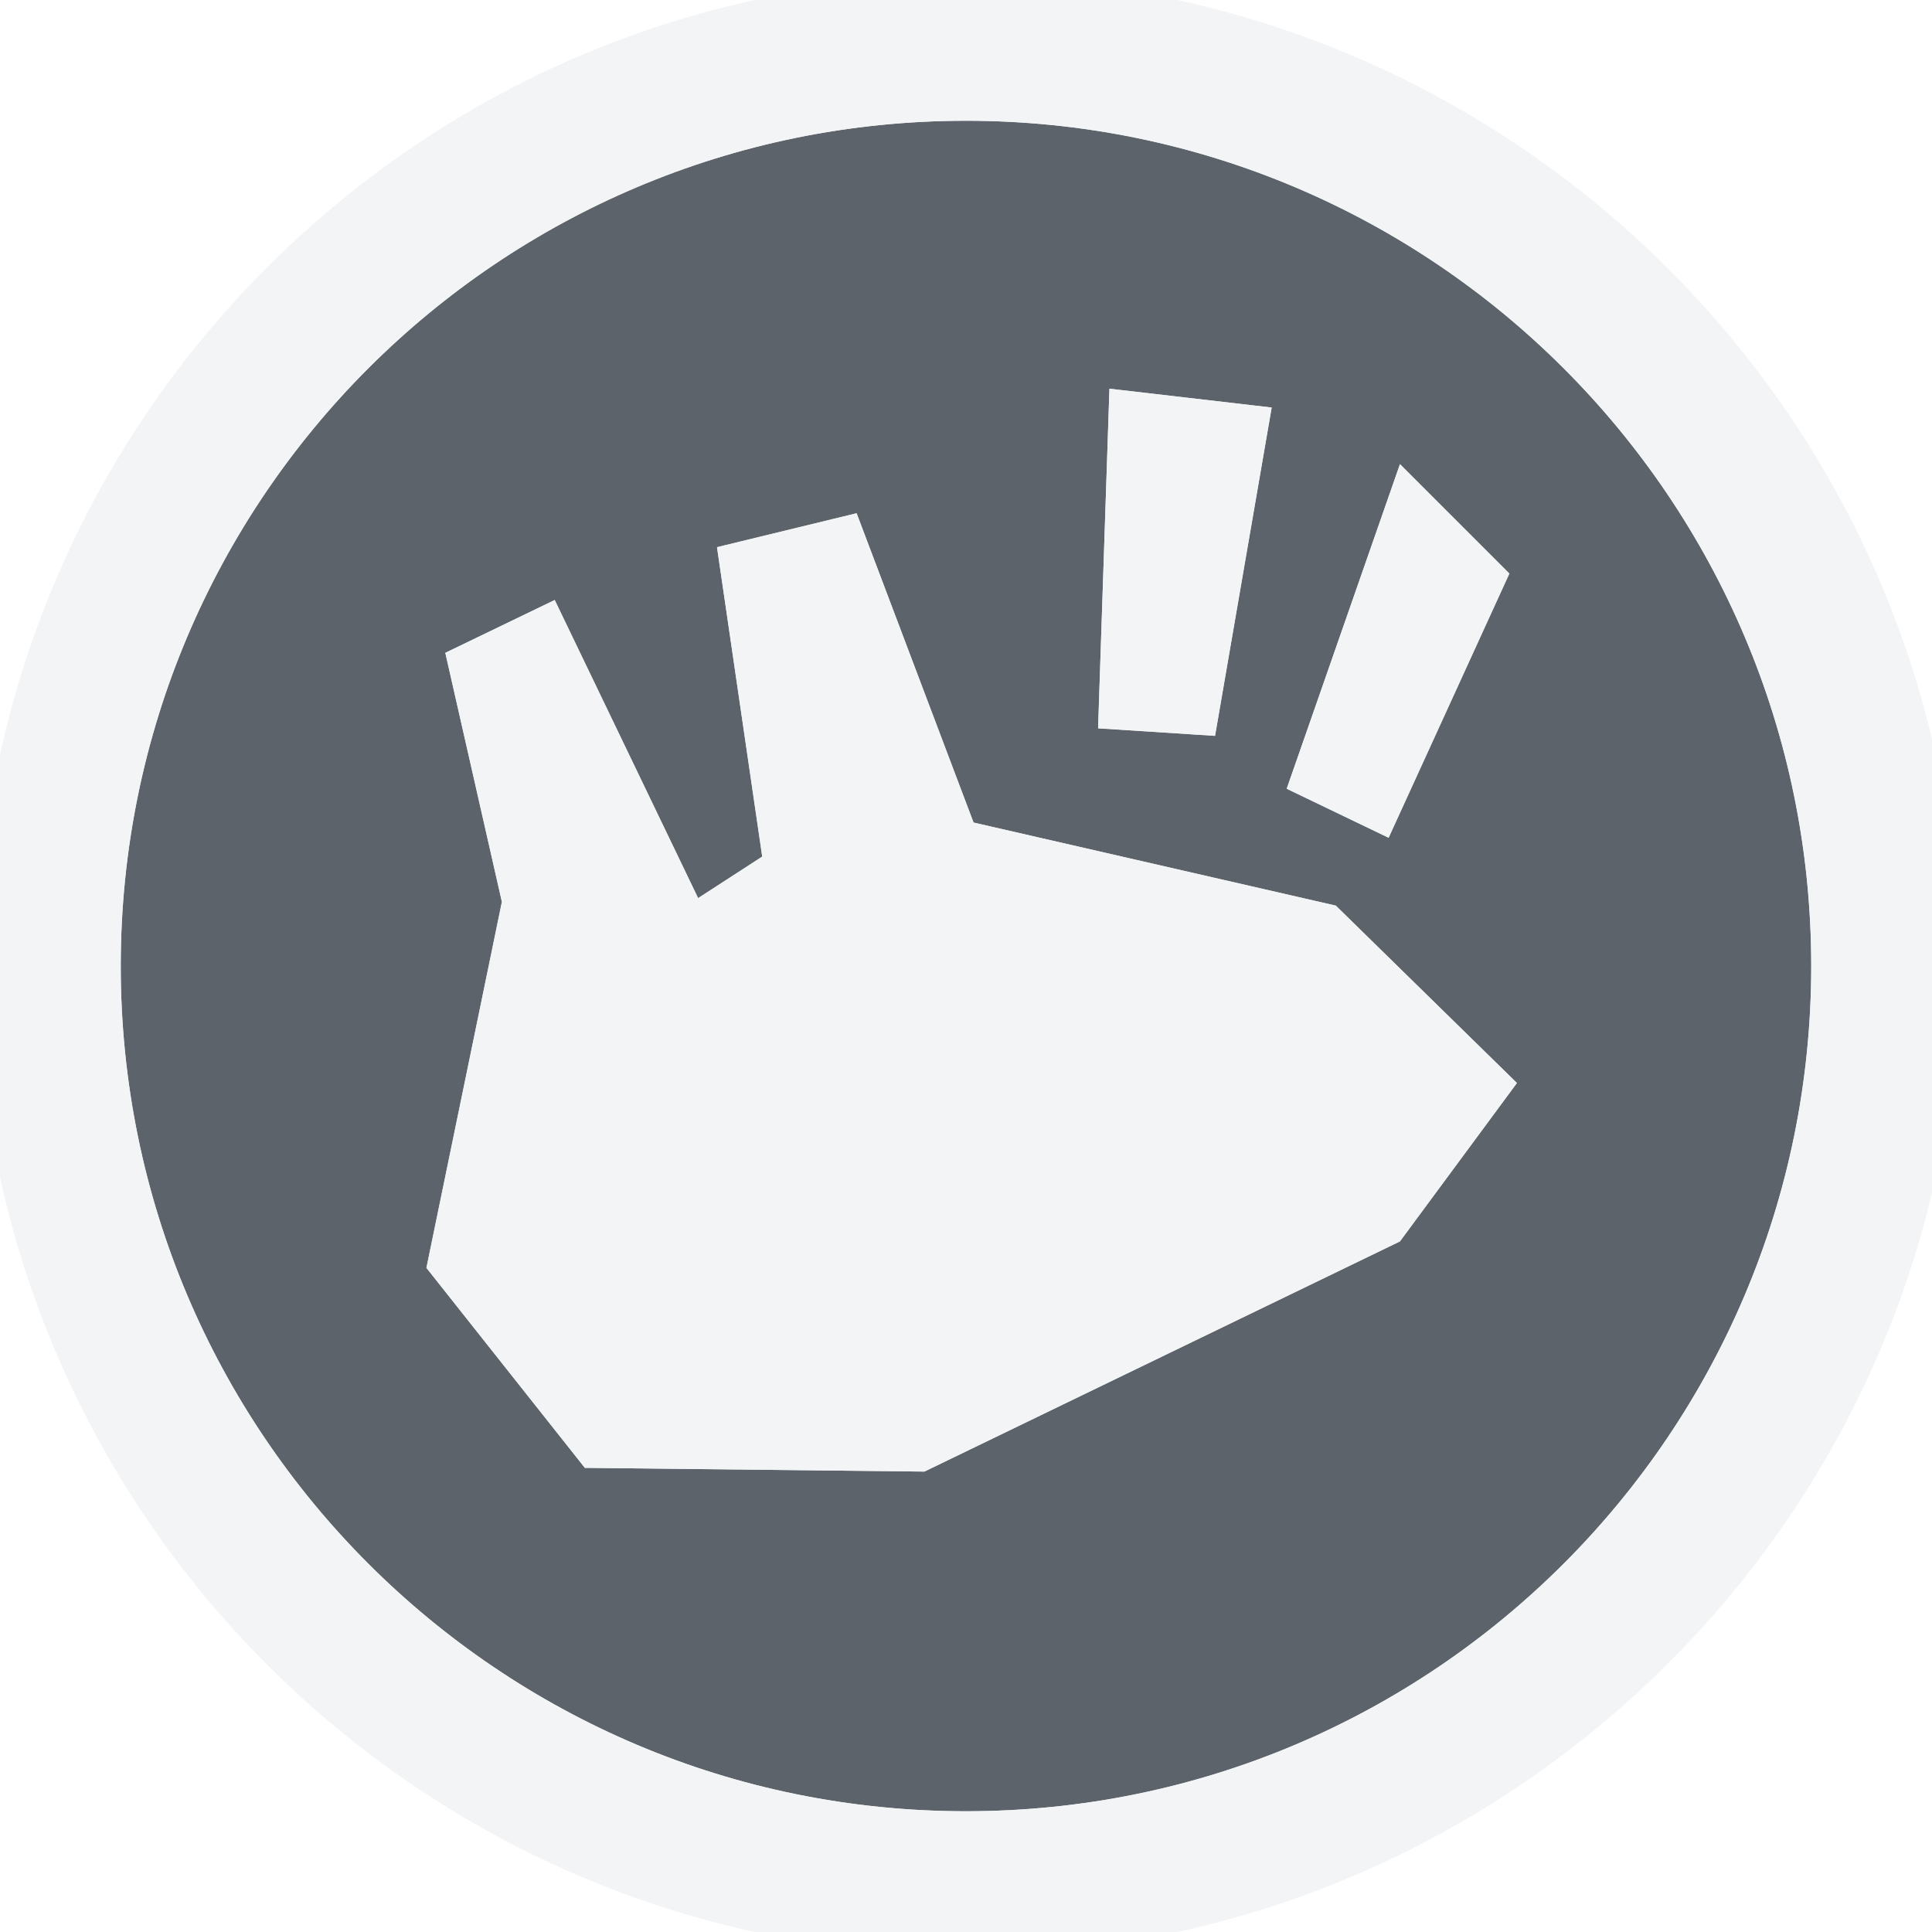
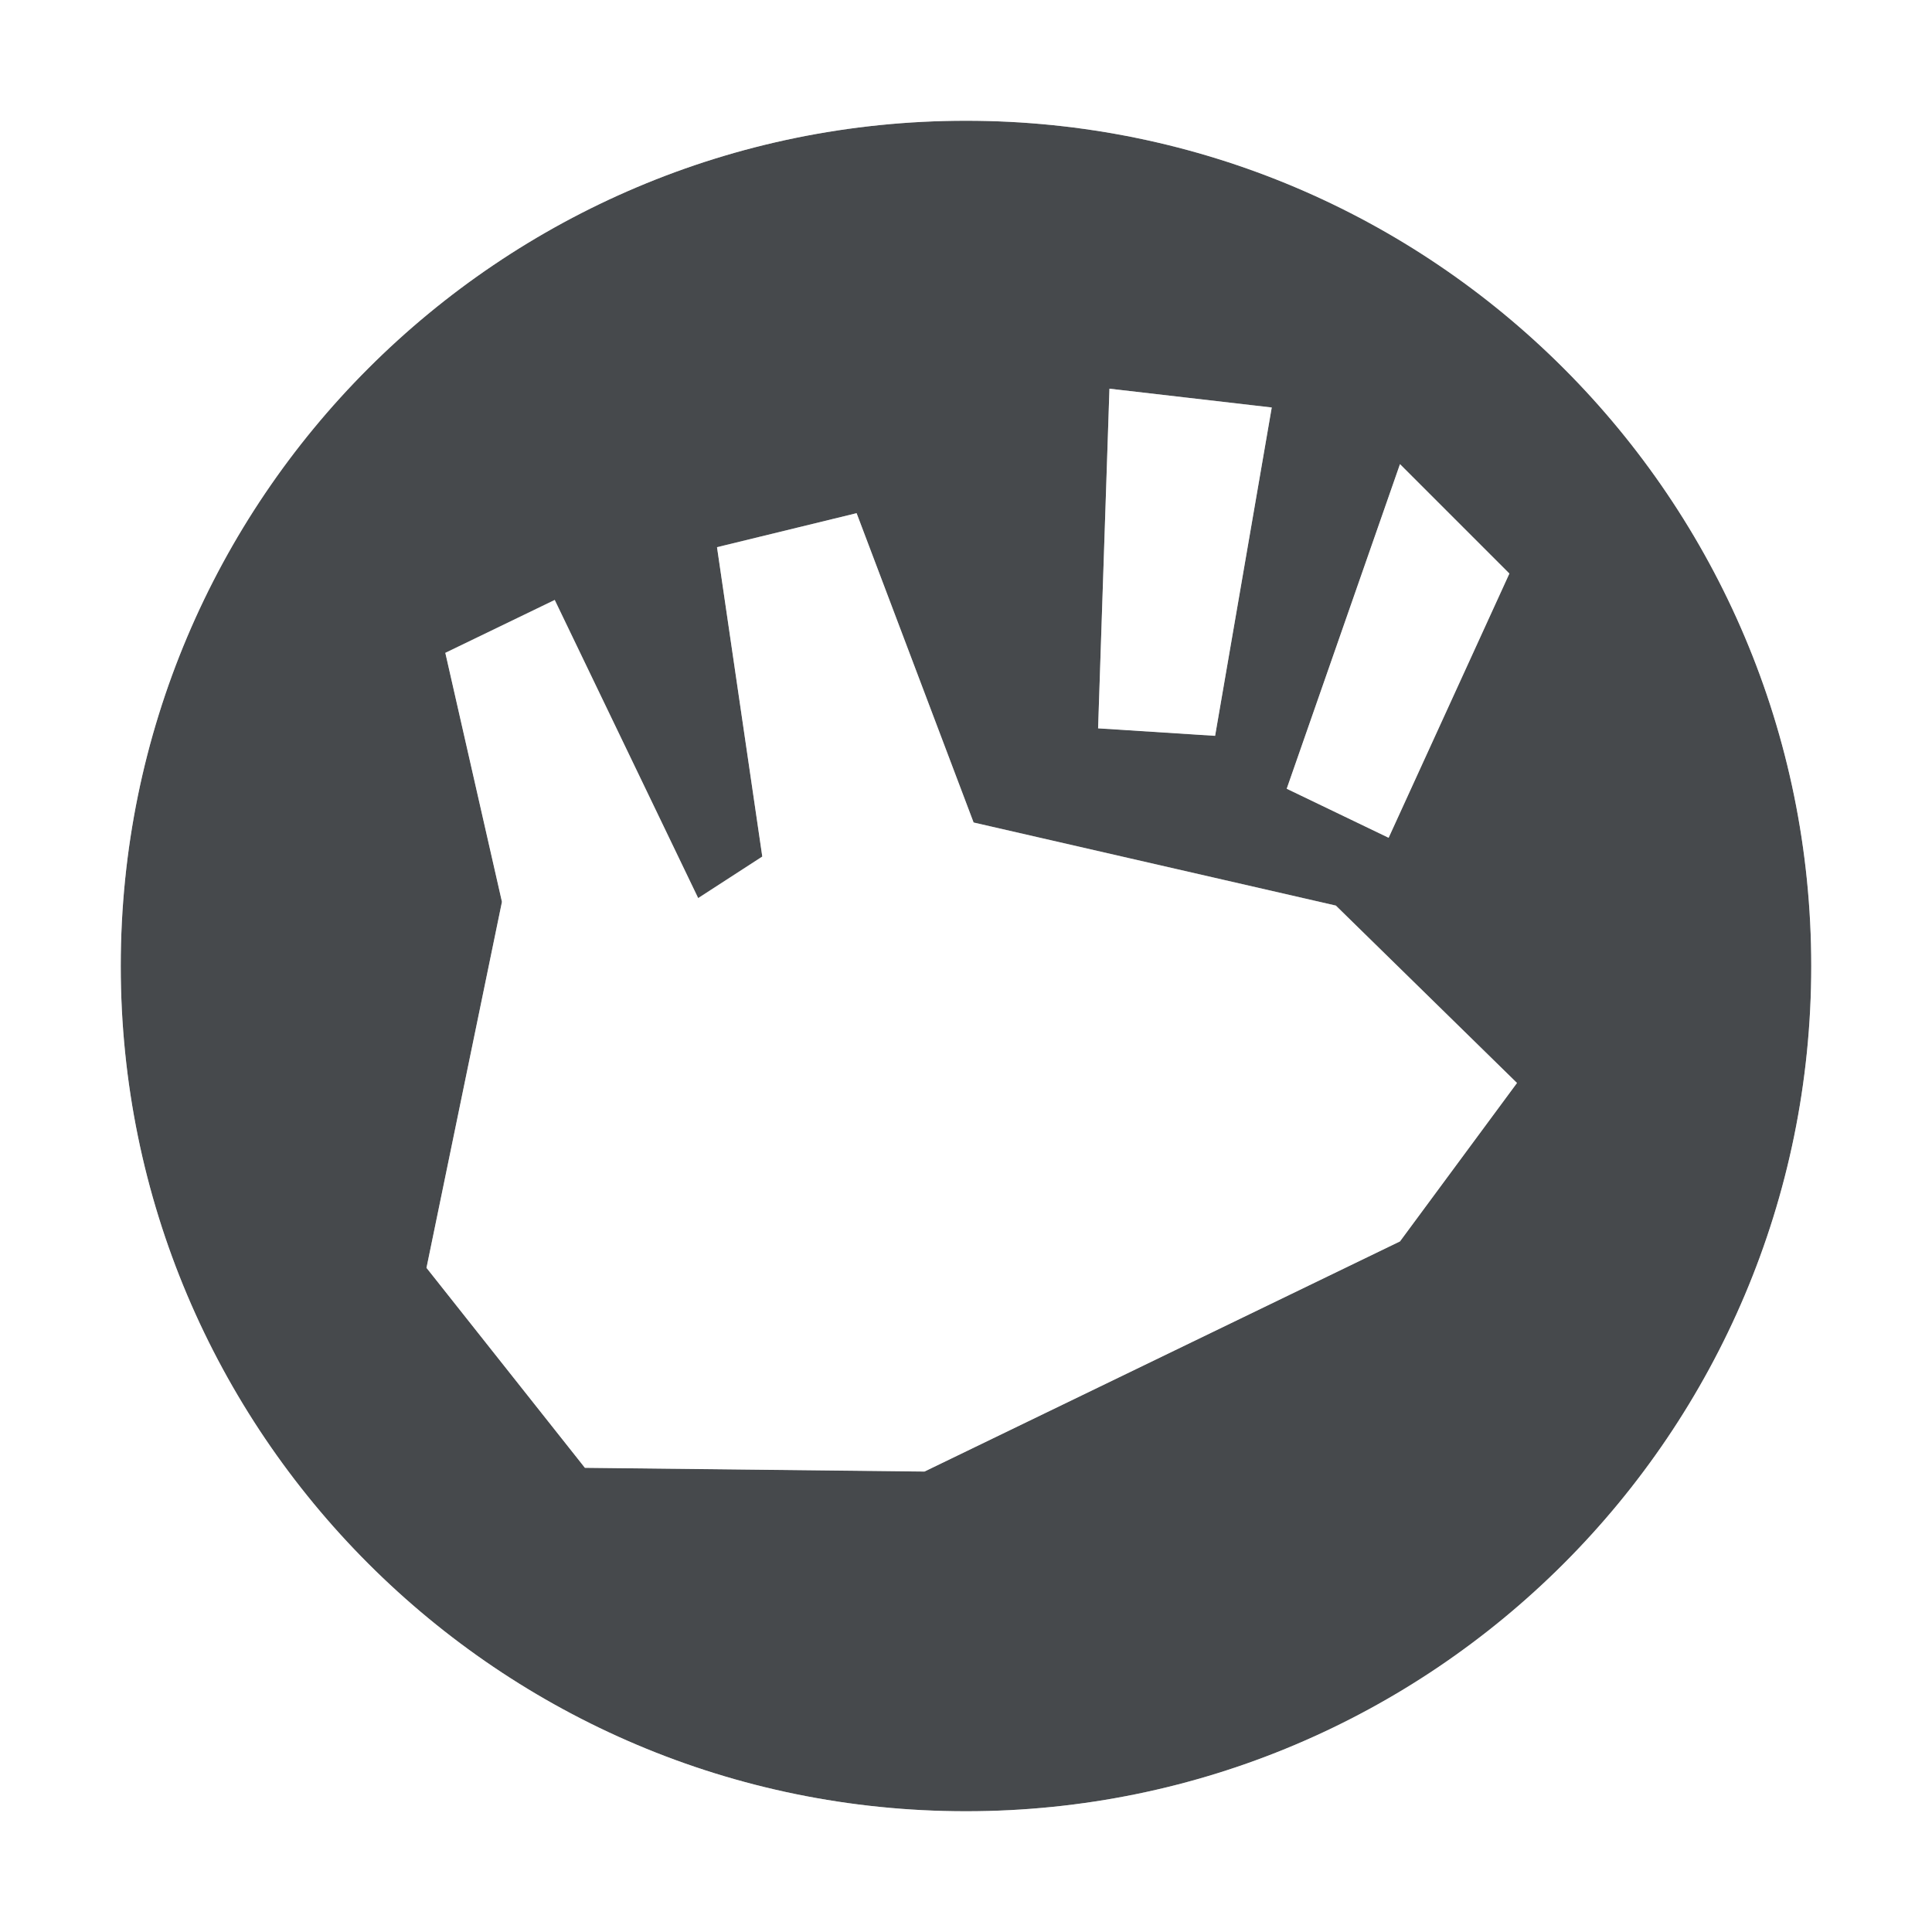
- <svg xmlns="http://www.w3.org/2000/svg" version="1.1" id="svg13094" height="16" width="16">
-   <defs id="defs13096" />
-   <g id="layer1" transform="translate(9368.675,-1544.561)">
-     <path style="color:#000000;fill:#27303a;fill-opacity:0.753;fill-rule:nonzero;stroke:none;stroke-width:0.077;marker:none;visibility:visible;display:inline;overflow:visible;enable-background:accumulate" d="m -9360.675,1545.561 c -3.866,0 -7,3.134 -7,7 0,3.866 3.134,7 7,7 3.866,0 7,-3.134 7,-7 0,-3.866 -3.134,-7 -7,-7 z m 1.188,2.219 1.344,0.156 -0.469,2.719 -0.969,-0.062 0.094,-2.812 z m 2.406,0.625 0.906,0.906 -1,2.188 -0.844,-0.406 0.938,-2.688 z m -4.5,0.406 0.969,2.562 3,0.688 1.5,1.469 -0.969,1.312 -3.938,1.906 -2.812,-0.031 -1.312,-1.656 0.625,-3.031 -0.469,-2.062 0.906,-0.438 1.188,2.469 0.531,-0.344 -0.375,-2.562 1.156,-0.281 z" id="path3003" />
-     <path style="font-size:medium;font-style:normal;font-variant:normal;font-weight:normal;font-stretch:normal;text-indent:0;text-align:start;text-decoration:none;line-height:normal;letter-spacing:normal;word-spacing:normal;text-transform:none;direction:ltr;block-progression:tb;writing-mode:lr-tb;text-anchor:start;baseline-shift:baseline;color:#000000;fill:#f1f3f5;fill-opacity:0.903;fill-rule:nonzero;stroke:none;stroke-width:2;marker:none;visibility:visible;display:inline;overflow:visible;enable-background:accumulate;font-family:Sans;-inkscape-font-specification:Sans" d="m 8,-0.188 c -4.515,0 -8.188,3.673 -8.188,8.188 0,4.515 3.673,8.188 8.188,8.188 4.515,0 8.219,-3.673 8.219,-8.188 C 16.219,3.485 12.515,-0.188 8,-0.188 z M 8,1 c 3.866,0 7,3.134 7,7 0,3.866 -3.134,7 -7,7 C 4.134,15 1,11.866 1,8 1,4.134 4.134,1 8,1 z M 9.188,3.219 9.094,6.031 10.062,6.094 10.531,3.375 z m 2.406,0.625 -0.938,2.688 L 11.5,6.938 12.5,4.75 z M 7.094,4.25 5.938,4.531 6.312,7.094 5.781,7.438 4.594,4.969 3.688,5.406 4.156,7.469 3.531,10.5 l 1.312,1.656 2.812,0.031 3.938,-1.906 0.969,-1.312 -1.5,-1.469 -3,-0.688 z" transform="translate(-9368.675,1544.561)" id="path3354" />
-   </g>
+ <svg xmlns="http://www.w3.org/2000/svg" width="16" height="16" version="1.1">
+   <defs>
+     <style id="current-color-scheme" type="text/css">.ColorScheme-Text {color:#090d11;}.ColorScheme-Background{color:#ffffff;}</style>
+   </defs>
+   <path class="ColorScheme-Text" d="m8 1c-3.866 0-7 3.134-7 7s3.134 7 7 7 7-3.134 7-7-3.134-7-7-7zm1.188 2.219 1.344 0.156-0.469 2.719-0.969-0.062zm2.406 0.625 0.906 0.906-1 2.188-0.844-0.406zm-4.5 0.406 0.969 2.562 3 0.688 1.5 1.469-0.969 1.312-3.938 1.906-2.812-0.031-1.312-1.656 0.625-3.031-0.469-2.062 0.906-0.438 1.188 2.469 0.531-0.344-0.375-2.562z" style="fill-opacity:.75;fill:currentColor" />
+   <path class="ColorScheme-Background" d="m8-0.188c-4.515 0-8.188 3.673-8.188 8.188s3.673 8.188 8.188 8.188 8.219-3.673 8.219-8.188-3.704-8.188-8.219-8.188zm0 1.188c3.866 0 7 3.134 7 7s-3.134 7-7 7-7-3.134-7-7 3.134-7 7-7zm1.188 2.219-0.094 2.812 0.969 0.062 0.469-2.719zm2.406 0.625-0.938 2.688 0.844 0.406 1-2.188zm-4.5 0.406-1.156 0.281 0.375 2.562-0.531 0.344-1.188-2.469-0.906 0.438 0.469 2.062-0.625 3.031 1.312 1.656 2.812 0.031 3.938-1.906 0.969-1.312-1.5-1.469-3-0.688z" style="fill-opacity:.5;fill:currentColor" />
</svg>
